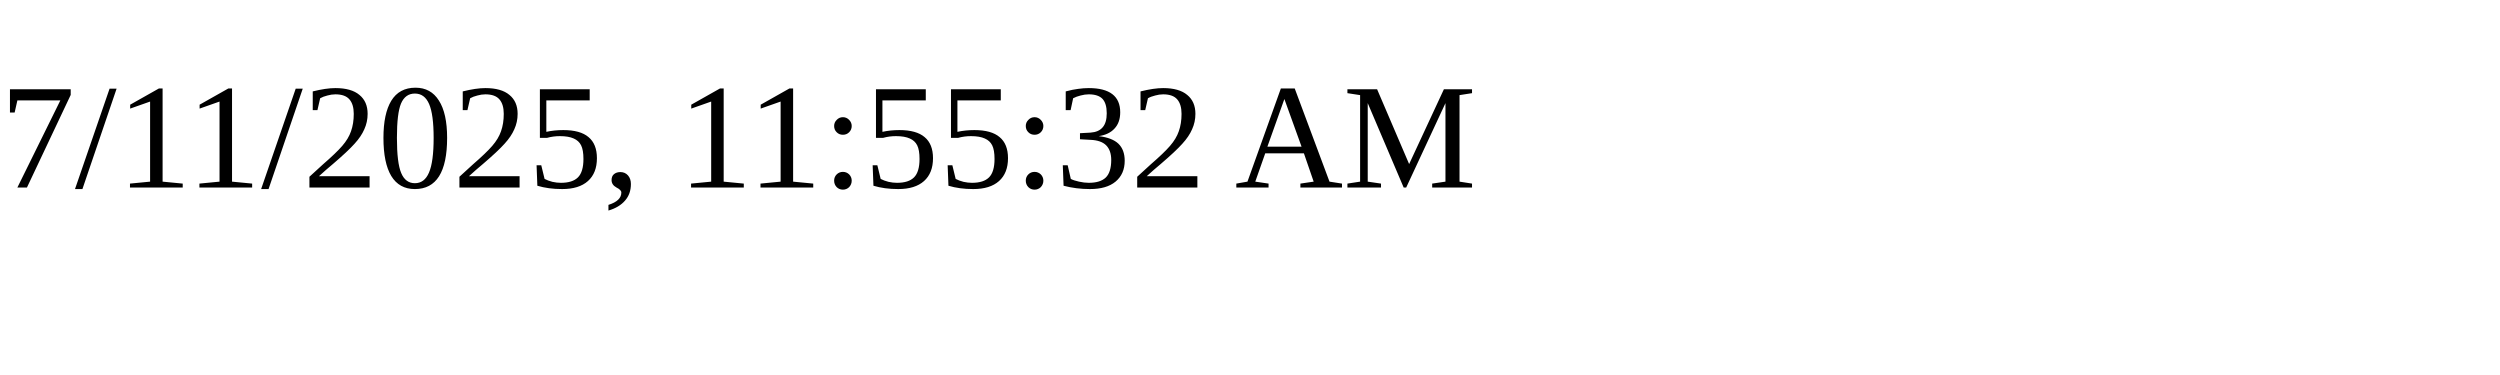
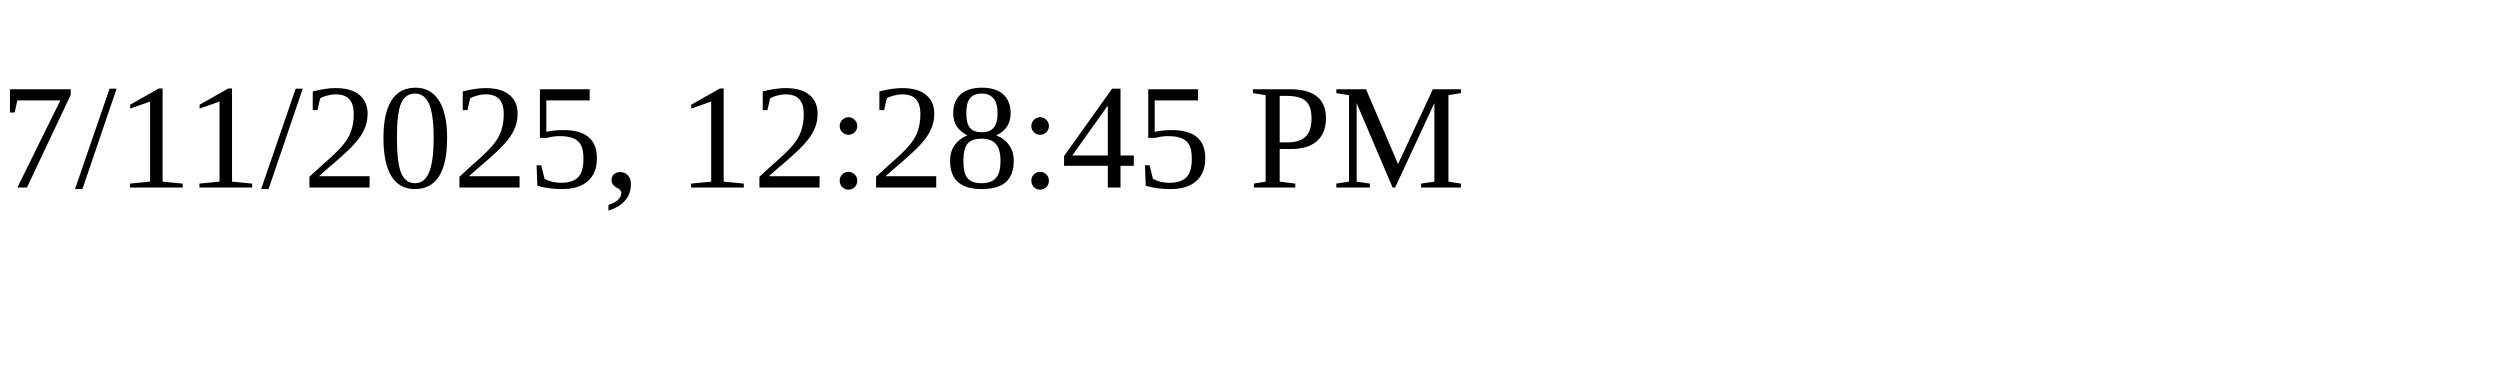
<svg xmlns="http://www.w3.org/2000/svg" height="30" width="200">
-   <text x="0" y="15">7/11/2025, 11:55:32 AM</text>
+   <text x="0" y="15">7/11/2025, 12:28:45 PM</text>
</svg>
